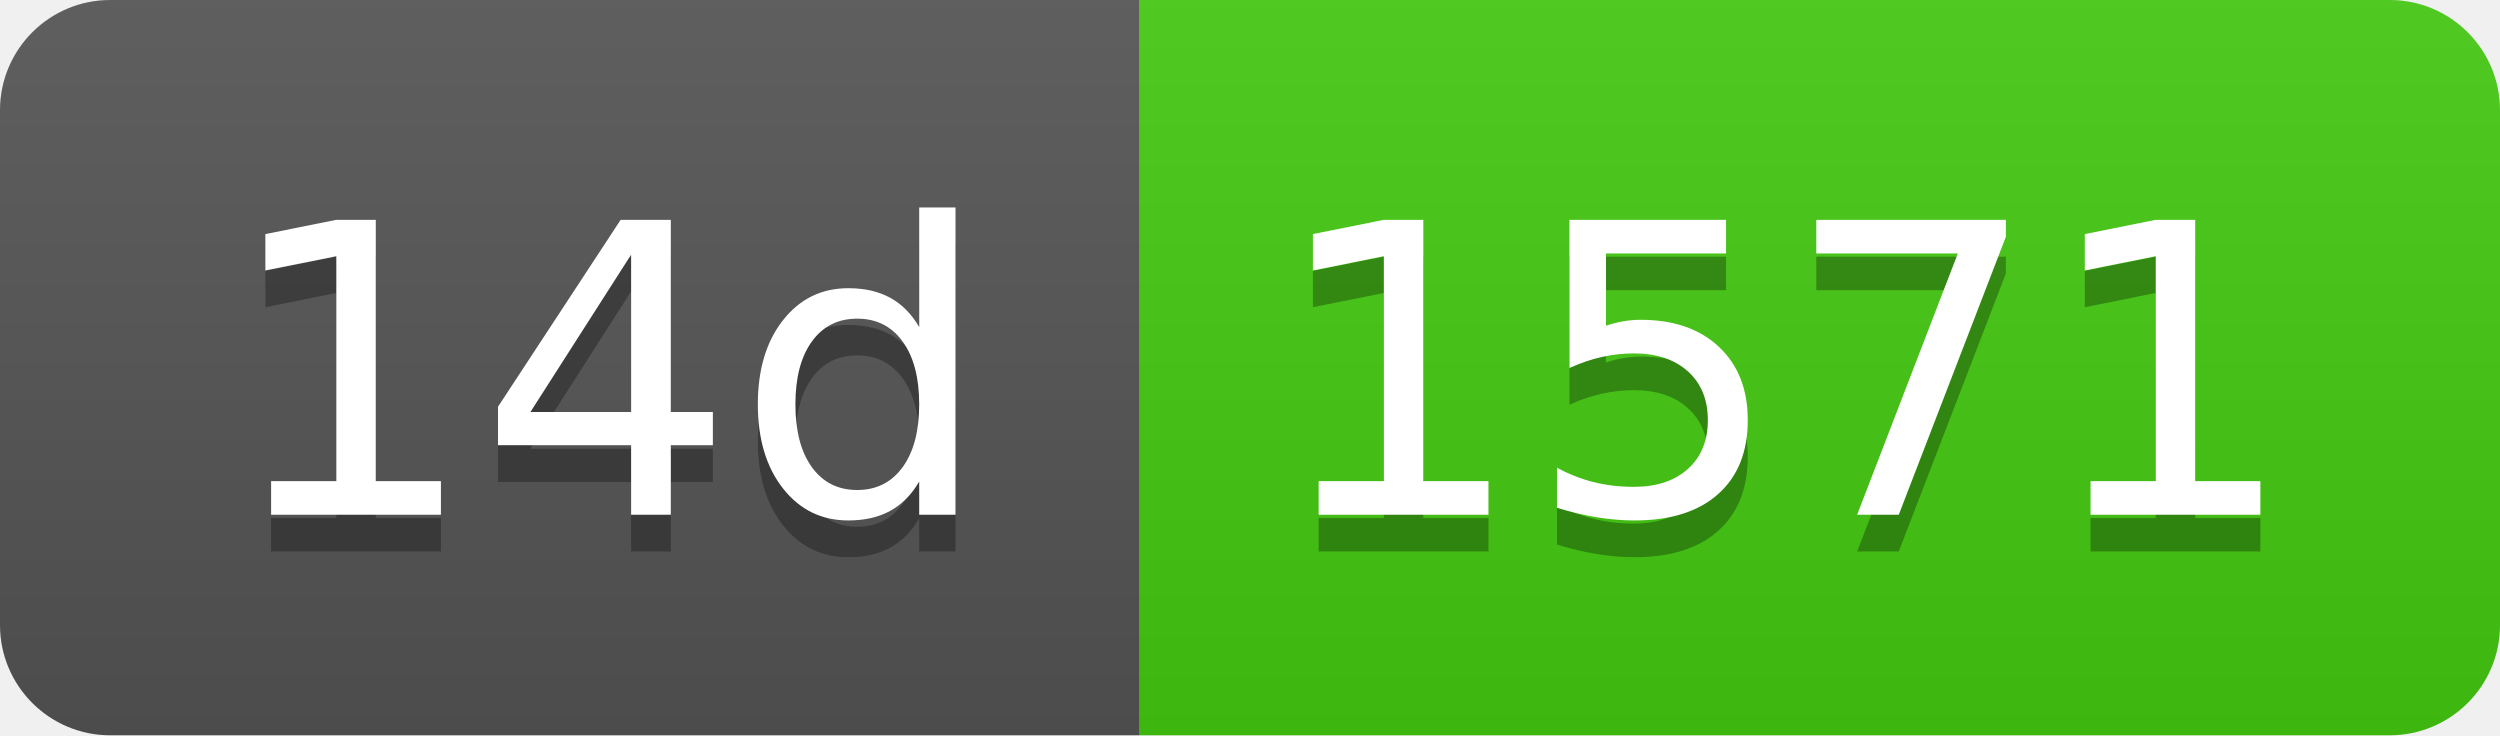
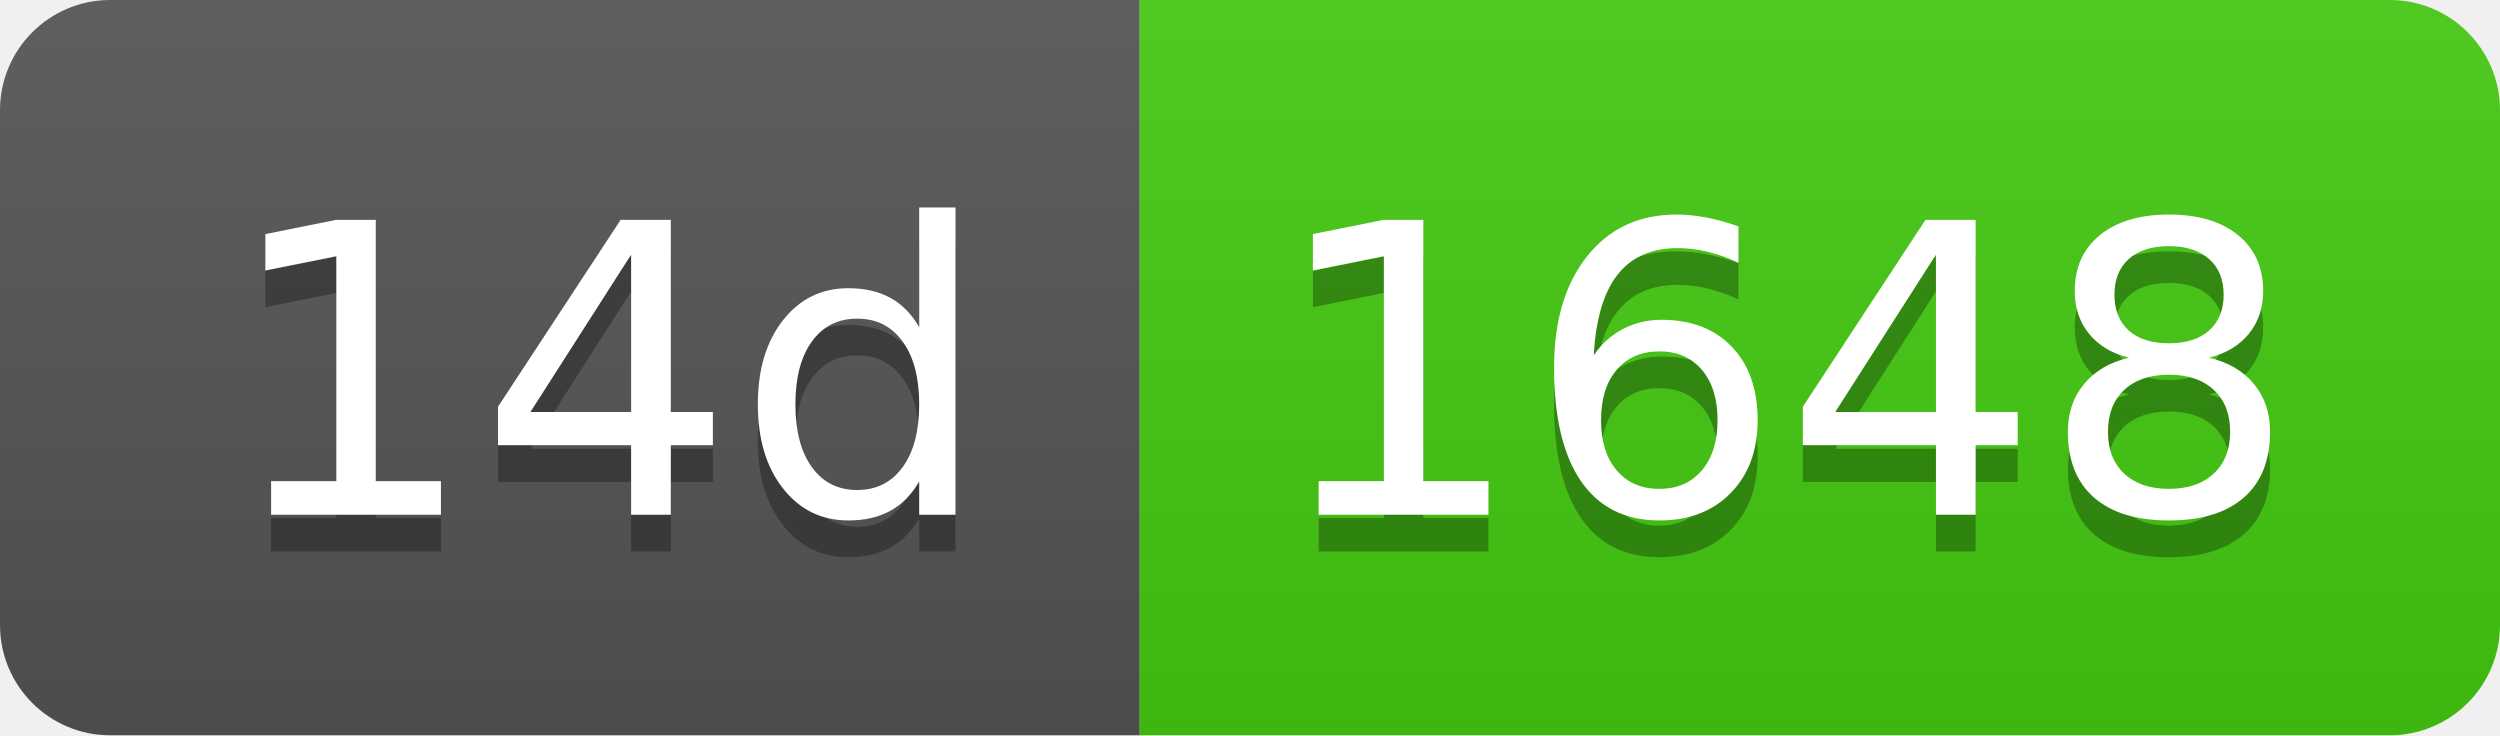
- <svg xmlns="http://www.w3.org/2000/svg" width="68" height="20" role="img" aria-label="14d: 1571">
+ <svg xmlns="http://www.w3.org/2000/svg" width="68" height="20" role="img" aria-label="14d: 1648">
  <linearGradient id="s" x2="0" y2="100%">
    <stop offset="0" stop-color="#bbb" stop-opacity=".1" />
    <stop offset="1" stop-opacity=".1" />
  </linearGradient>
  <clipPath id="r">
    <rect width="68" height="20" rx="3" fill="#fff" />
  </clipPath>
  <g clip-path="url(#r)">
    <rect width="31" height="20" fill="#555" />
    <rect x="31" width="37" height="20" fill="#4c1" />
    <rect width="68" height="20" fill="url(#s)" />
  </g>
  <g fill="#fff" text-anchor="middle" font-family="Verdana,Geneva,DejaVu Sans,sans-serif" text-rendering="geometricPrecision" font-size="110">
    <text aria-hidden="true" x="165" y="150" fill="#010101" fill-opacity=".3" transform="scale(.1)" textLength="210">14d</text>
    <text x="165" y="140" transform="scale(.1)" fill="#fff" textLength="210">14d</text>
-     <text aria-hidden="true" x="485" y="150" fill="#010101" fill-opacity=".3" transform="scale(.1)" textLength="270">1571</text>
-     <text x="485" y="140" transform="scale(.1)" fill="#fff" textLength="270">1571</text>
+     <text aria-hidden="true" x="485" y="150" fill="#010101" fill-opacity=".3" transform="scale(.1)" textLength="270">1648</text>
+     <text x="485" y="140" transform="scale(.1)" fill="#fff" textLength="270">1648</text>
  </g>
</svg>
